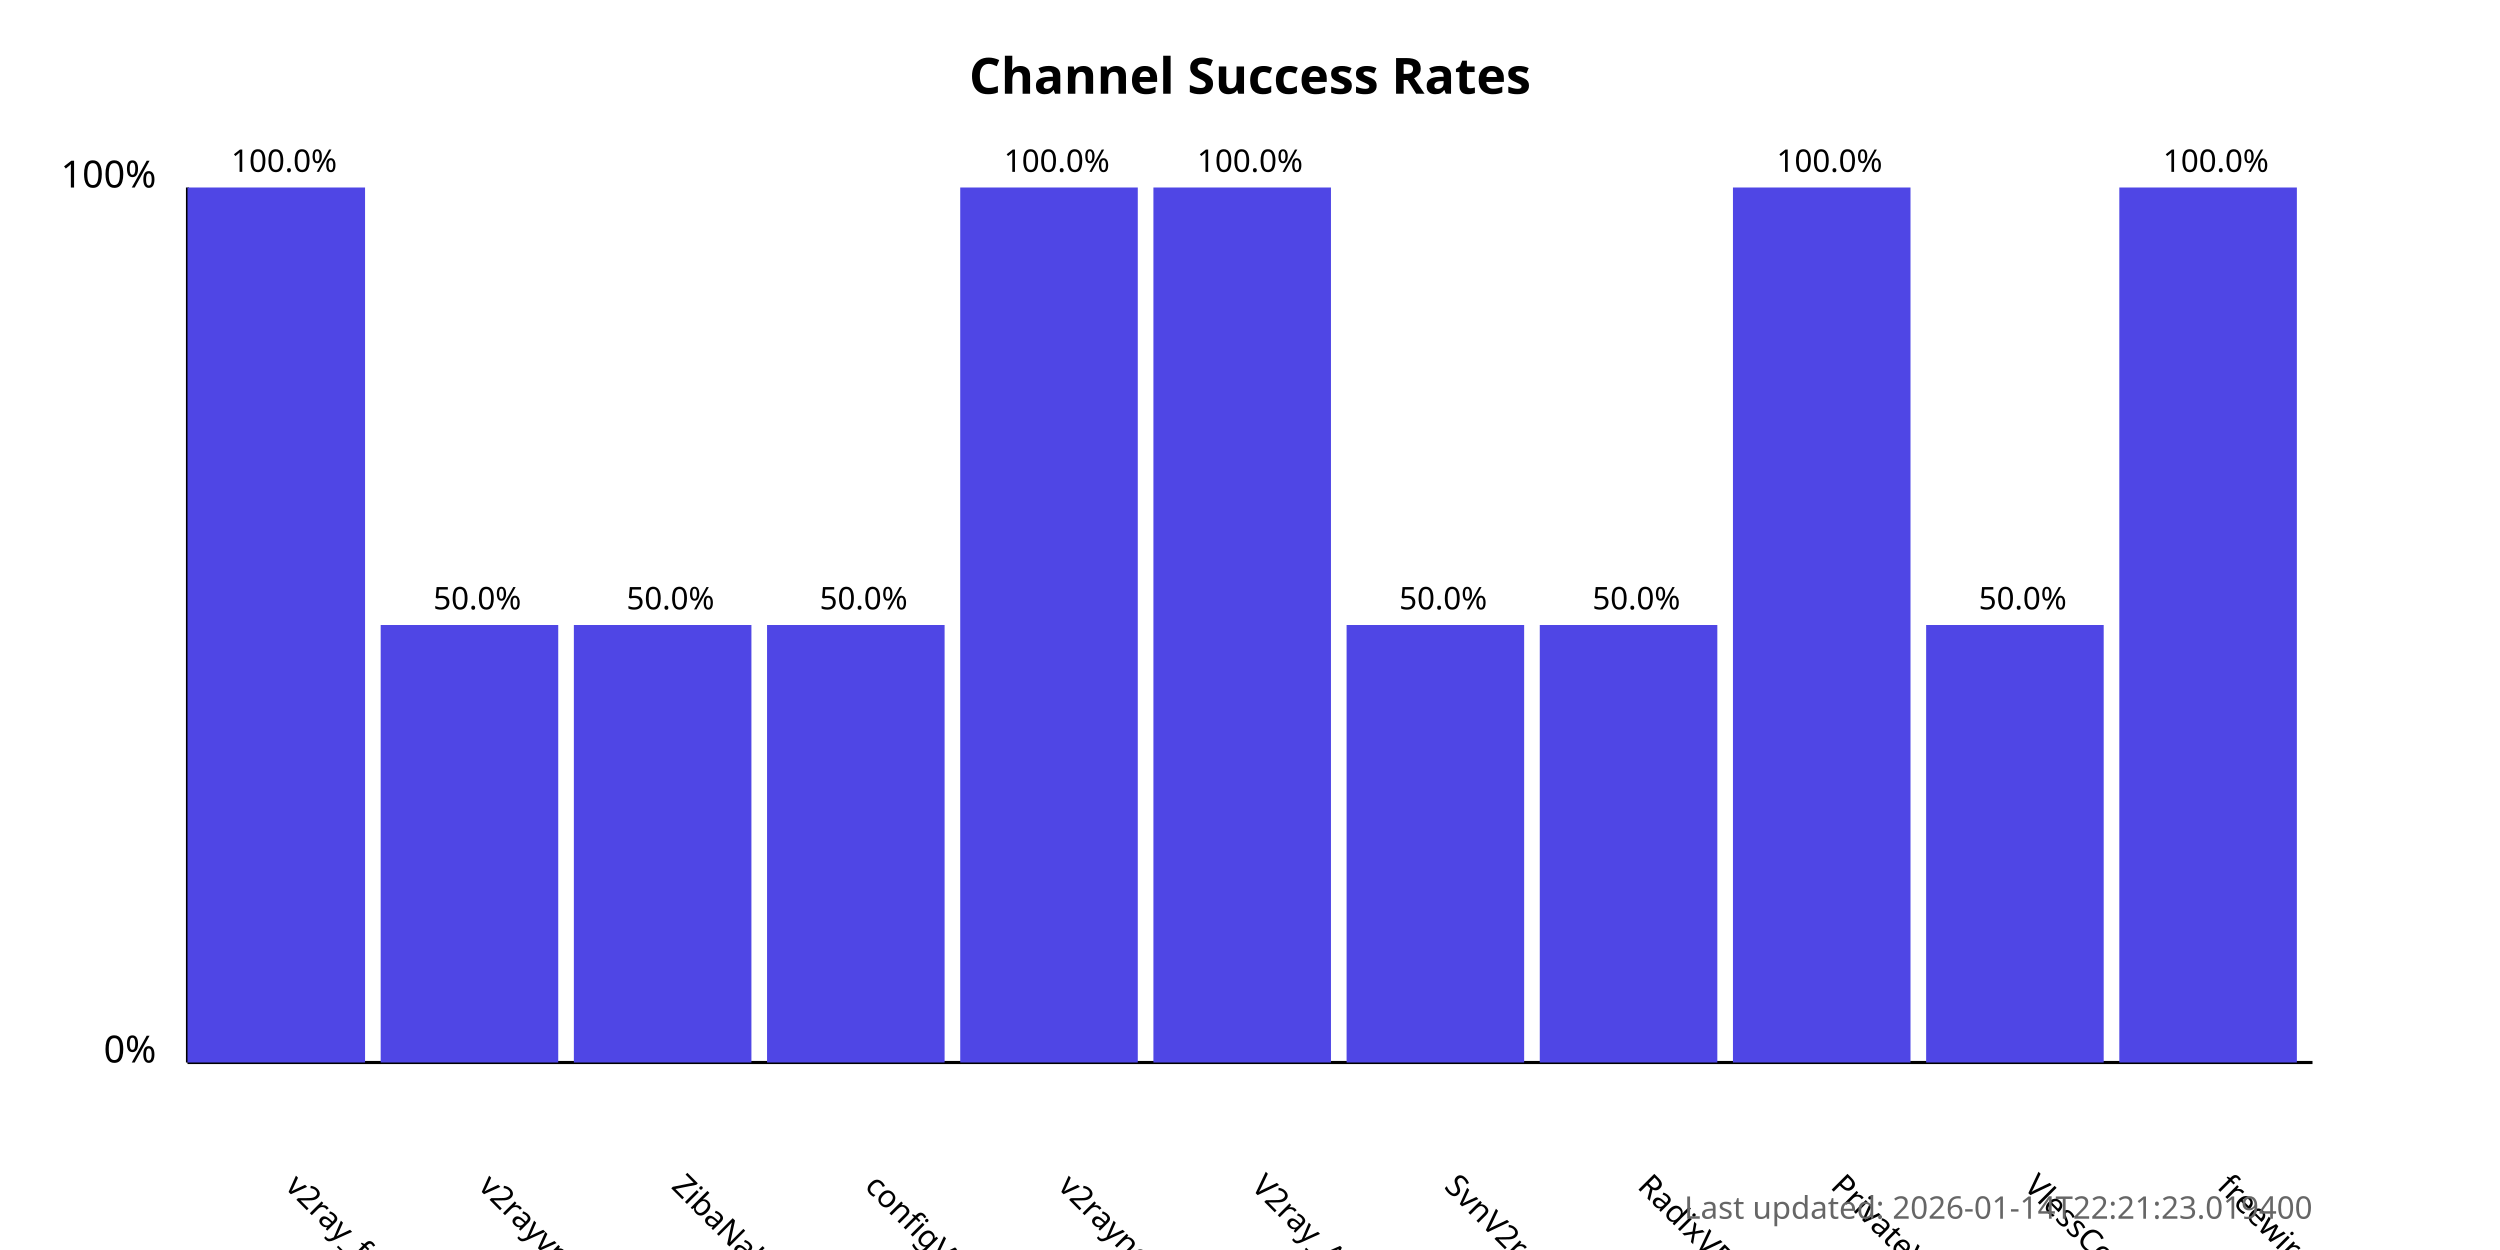
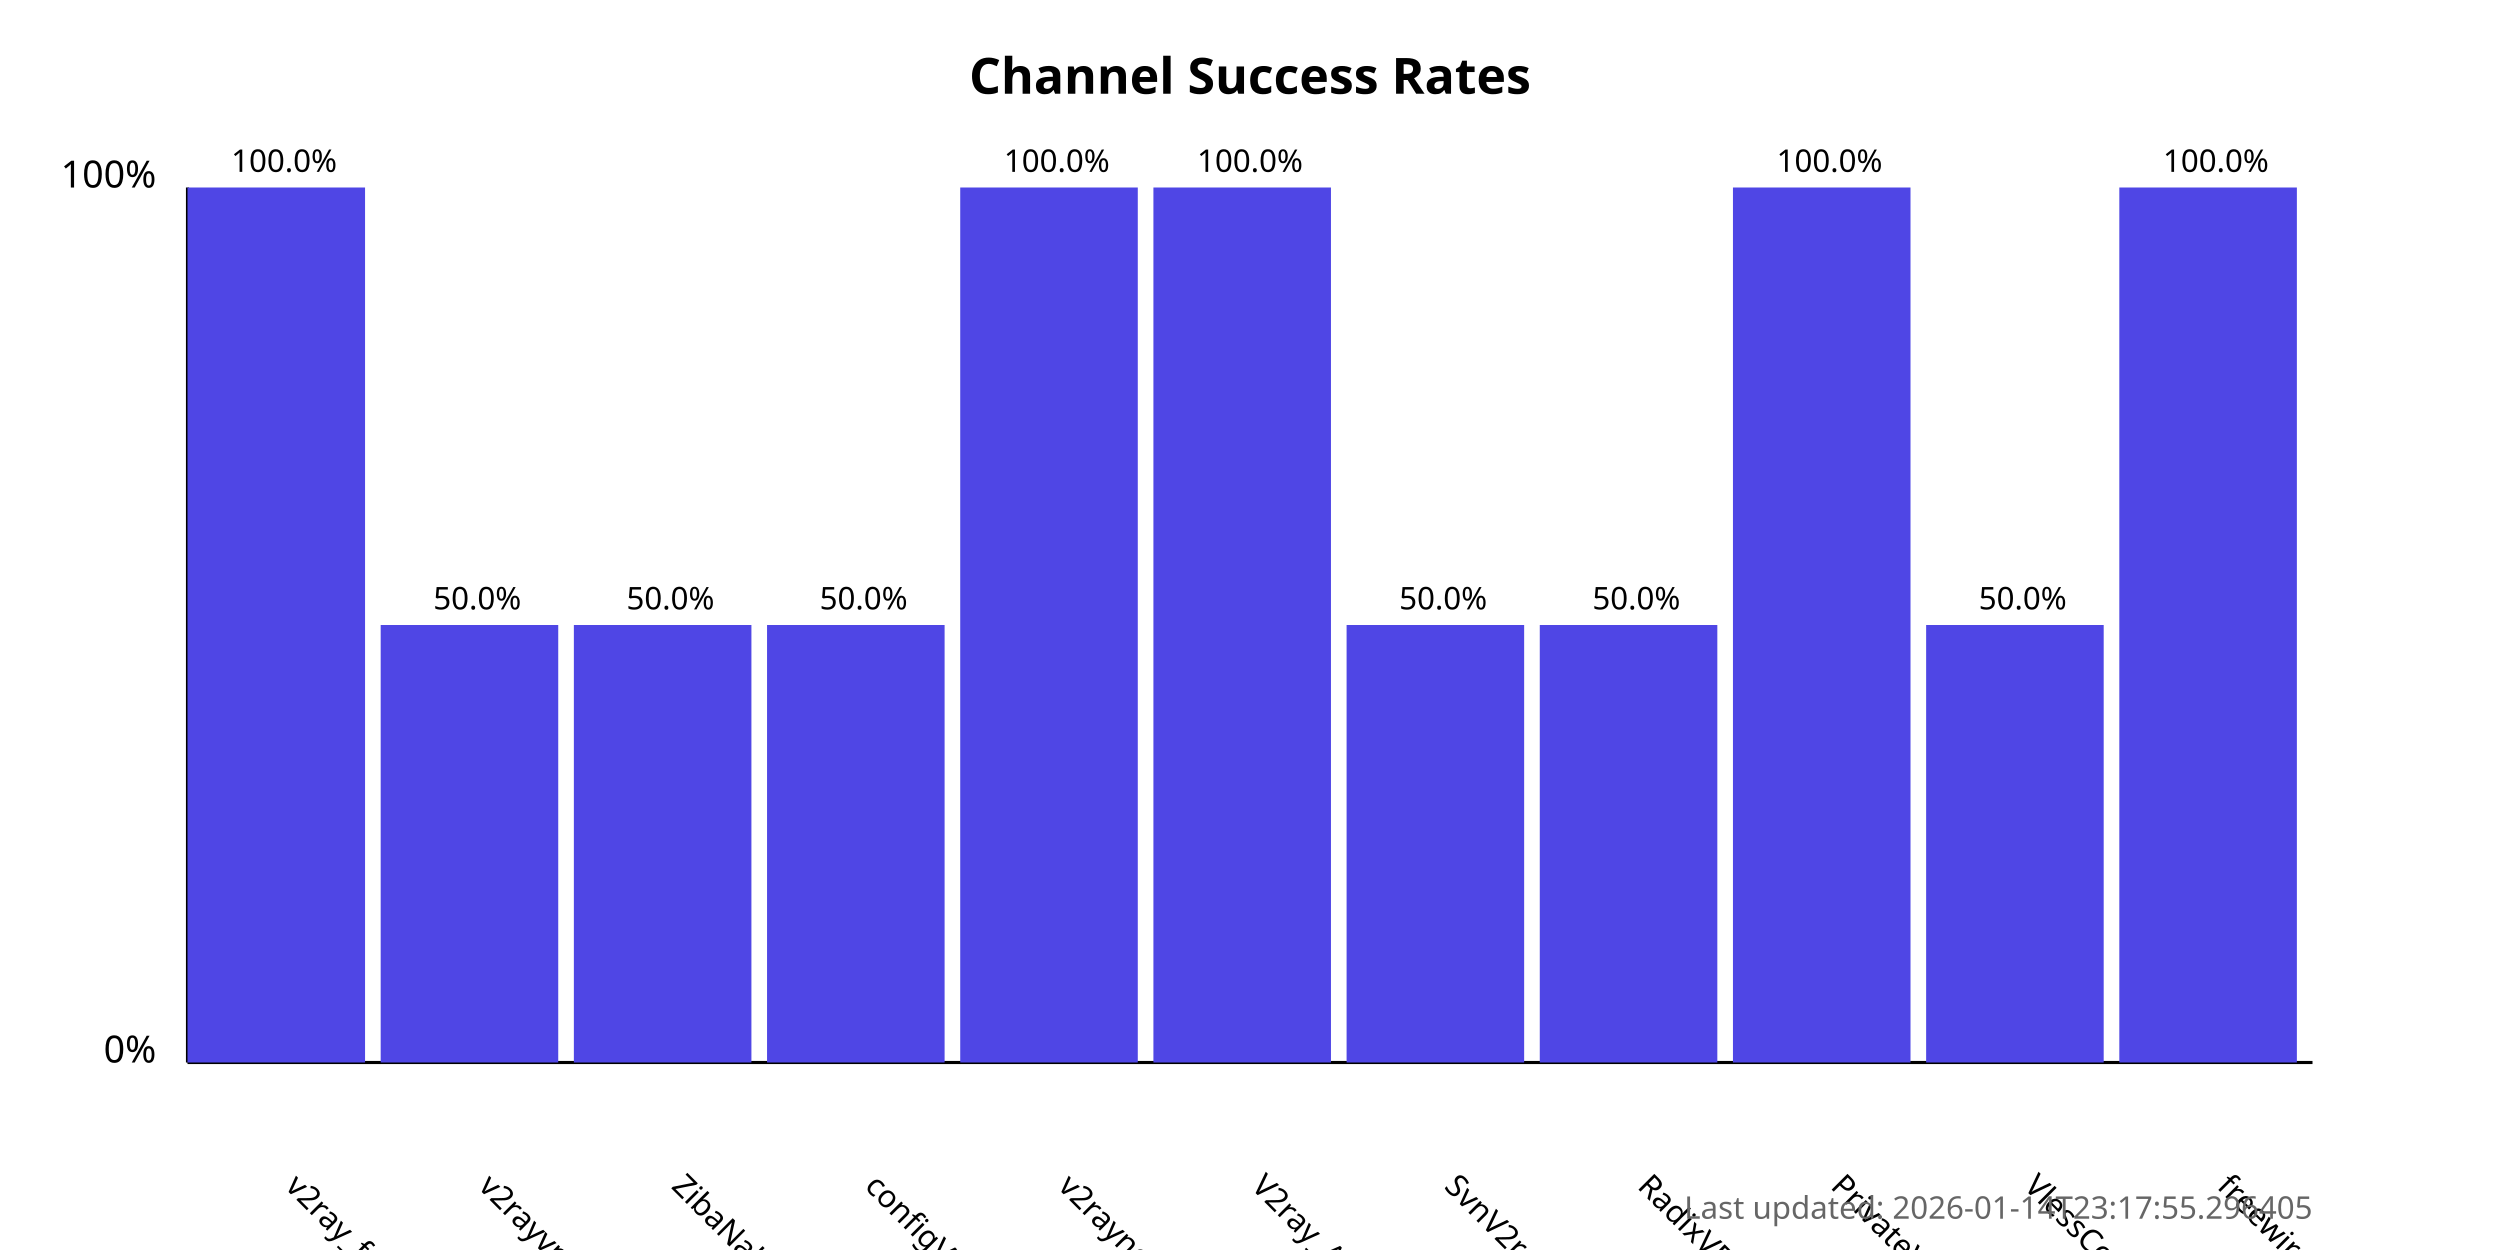
<svg xmlns="http://www.w3.org/2000/svg" width="800" height="400">
  <style>
            .chart-title { font: bold 16px sans-serif; }
            .axis-label { font: 12px sans-serif; }
            .tick-label { font: 10px sans-serif; }
            .bar { fill: #4f46e5; }
            .bar:hover { fill: #6366f1; }
            .timestamp { font: 10px sans-serif; fill: #666; }
        </style>
  <text x="400.0" y="30" text-anchor="middle" class="chart-title">
            Channel Success Rates
        </text>
  <line x1="60" y1="340" x2="60" y2="60" stroke="black" stroke-width="1" />
  <line x1="60" y1="340" x2="740" y2="340" stroke="black" stroke-width="1" />
  <text x="50" y="340" text-anchor="end" class="axis-label">0%</text>
  <text x="50" y="60" text-anchor="end" class="axis-label">100%</text>
  <g>
    <rect x="60" y="60.0" width="56.818" height="280.0" class="bar" />
    <text x="90.909" y="380" transform="rotate(45, 90.90909, 380)" text-anchor="start" class="tick-label">
                v2ray_free_conf
            </text>
    <text x="90.909" y="55.0" text-anchor="middle" class="tick-label">
                100.0%
            </text>
  </g>
  <g>
    <rect x="121.818" y="200.0" width="56.818" height="140.0" class="bar" />
    <text x="152.727" y="380" transform="rotate(45, 152.7273, 380)" text-anchor="start" class="tick-label">
                v2rayvpno
            </text>
    <text x="152.727" y="195.0" text-anchor="middle" class="tick-label">
                50.0%
            </text>
  </g>
  <g>
    <rect x="183.636" y="200.0" width="56.818" height="140.0" class="bar" />
    <text x="214.545" y="380" transform="rotate(45, 214.5455, 380)" text-anchor="start" class="tick-label">
                ZibaNabz
            </text>
    <text x="214.545" y="195.0" text-anchor="middle" class="tick-label">
                50.0%
            </text>
  </g>
  <g>
    <rect x="245.455" y="200.0" width="56.818" height="140.0" class="bar" />
    <text x="276.364" y="380" transform="rotate(45, 276.3636, 380)" text-anchor="start" class="tick-label">
                configV2rayForFree
            </text>
    <text x="276.364" y="195.0" text-anchor="middle" class="tick-label">
                50.0%
            </text>
  </g>
  <g>
    <rect x="307.273" y="60.0" width="56.818" height="280.0" class="bar" />
    <text x="338.182" y="380" transform="rotate(45, 338.1818, 380)" text-anchor="start" class="tick-label">
                v2rayngvpn
            </text>
    <text x="338.182" y="55.0" text-anchor="middle" class="tick-label">
                100.0%
            </text>
  </g>
  <g>
    <rect x="369.091" y="60.0" width="56.818" height="280.0" class="bar" />
    <text x="400.0" y="380" transform="rotate(45, 400.0, 380)" text-anchor="start" class="tick-label">
                V2ray_Alpha
            </text>
    <text x="400.0" y="55.0" text-anchor="middle" class="tick-label">
                100.0%
            </text>
  </g>
  <g>
    <rect x="430.909" y="200.0" width="56.818" height="140.0" class="bar" />
    <text x="461.818" y="380" transform="rotate(45, 461.8182, 380)" text-anchor="start" class="tick-label">
                SvnV2ray
            </text>
    <text x="461.818" y="195.0" text-anchor="middle" class="tick-label">
                50.0%
            </text>
  </g>
  <g>
    <rect x="492.727" y="200.0" width="56.818" height="140.0" class="bar" />
    <text x="523.636" y="380" transform="rotate(45, 523.6364, 380)" text-anchor="start" class="tick-label">
                RadixVPN
            </text>
    <text x="523.636" y="195.0" text-anchor="middle" class="tick-label">
                50.0%
            </text>
  </g>
  <g>
    <rect x="554.545" y="60.0" width="56.818" height="280.0" class="bar" />
    <text x="585.455" y="380" transform="rotate(45, 585.4545, 380)" text-anchor="start" class="tick-label">
                PrivateVPNs
            </text>
    <text x="585.455" y="55.0" text-anchor="middle" class="tick-label">
                100.0%
            </text>
  </g>
  <g>
    <rect x="616.364" y="200.0" width="56.818" height="140.0" class="bar" />
    <text x="647.273" y="380" transform="rotate(45, 647.2727, 380)" text-anchor="start" class="tick-label">
                VlessConfig
            </text>
    <text x="647.273" y="195.0" text-anchor="middle" class="tick-label">
                50.0%
            </text>
  </g>
  <g>
    <rect x="678.182" y="60.0" width="56.818" height="280.0" class="bar" />
    <text x="709.091" y="380" transform="rotate(45, 709.0909, 380)" text-anchor="start" class="tick-label">
                freewireguard
            </text>
    <text x="709.091" y="55.0" text-anchor="middle" class="tick-label">
                100.0%
            </text>
  </g>
  <text x="740" y="390" text-anchor="end" class="timestamp">
-             Last updated: 2026-01-14T22:21:23.019400
+             Last updated: 2026-01-14T23:17:55.296405
        </text>
</svg>
